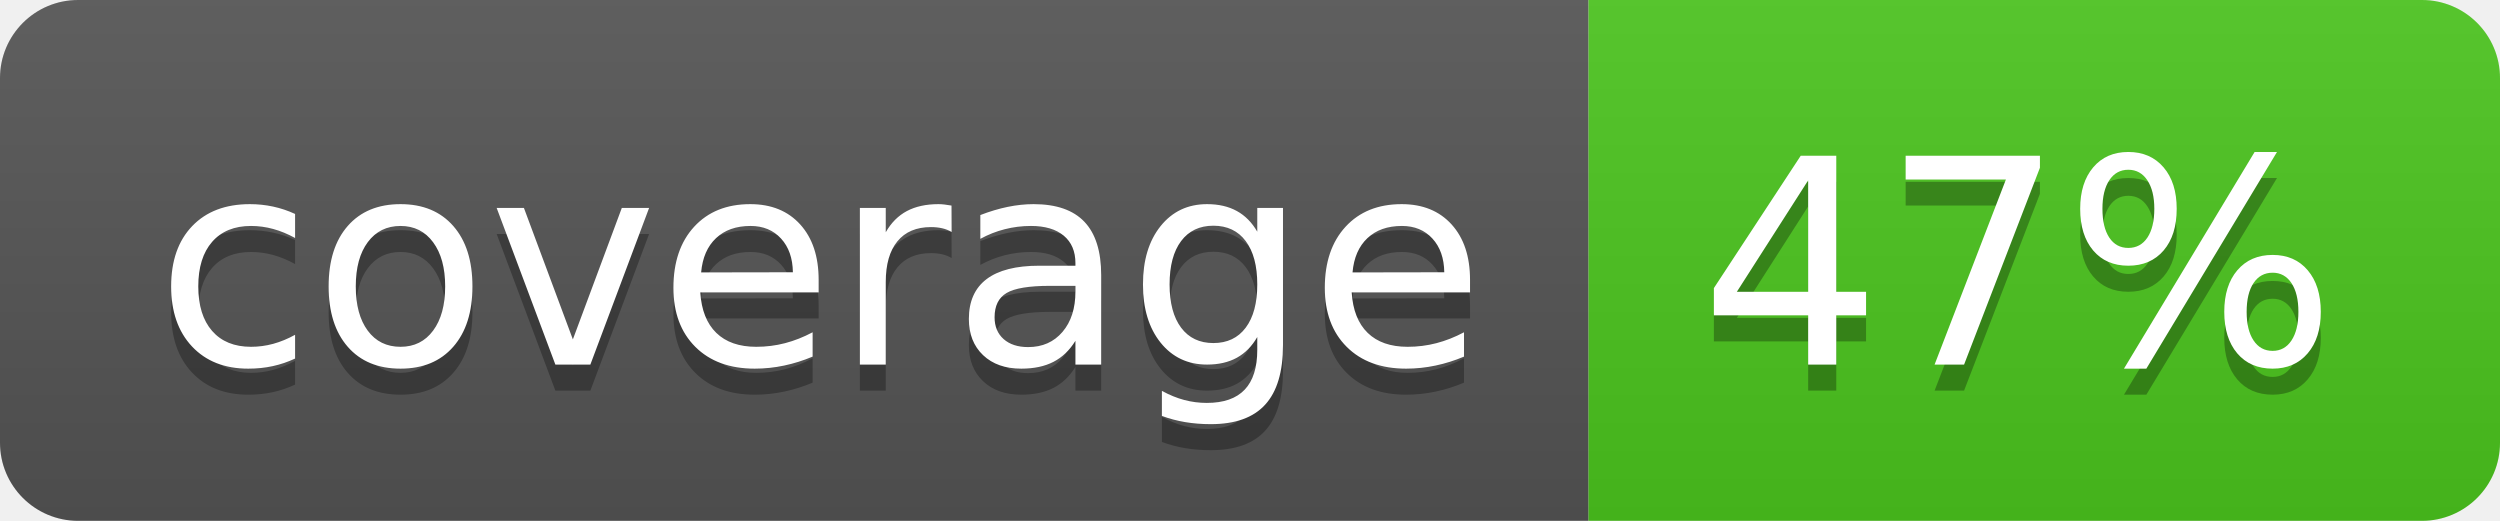
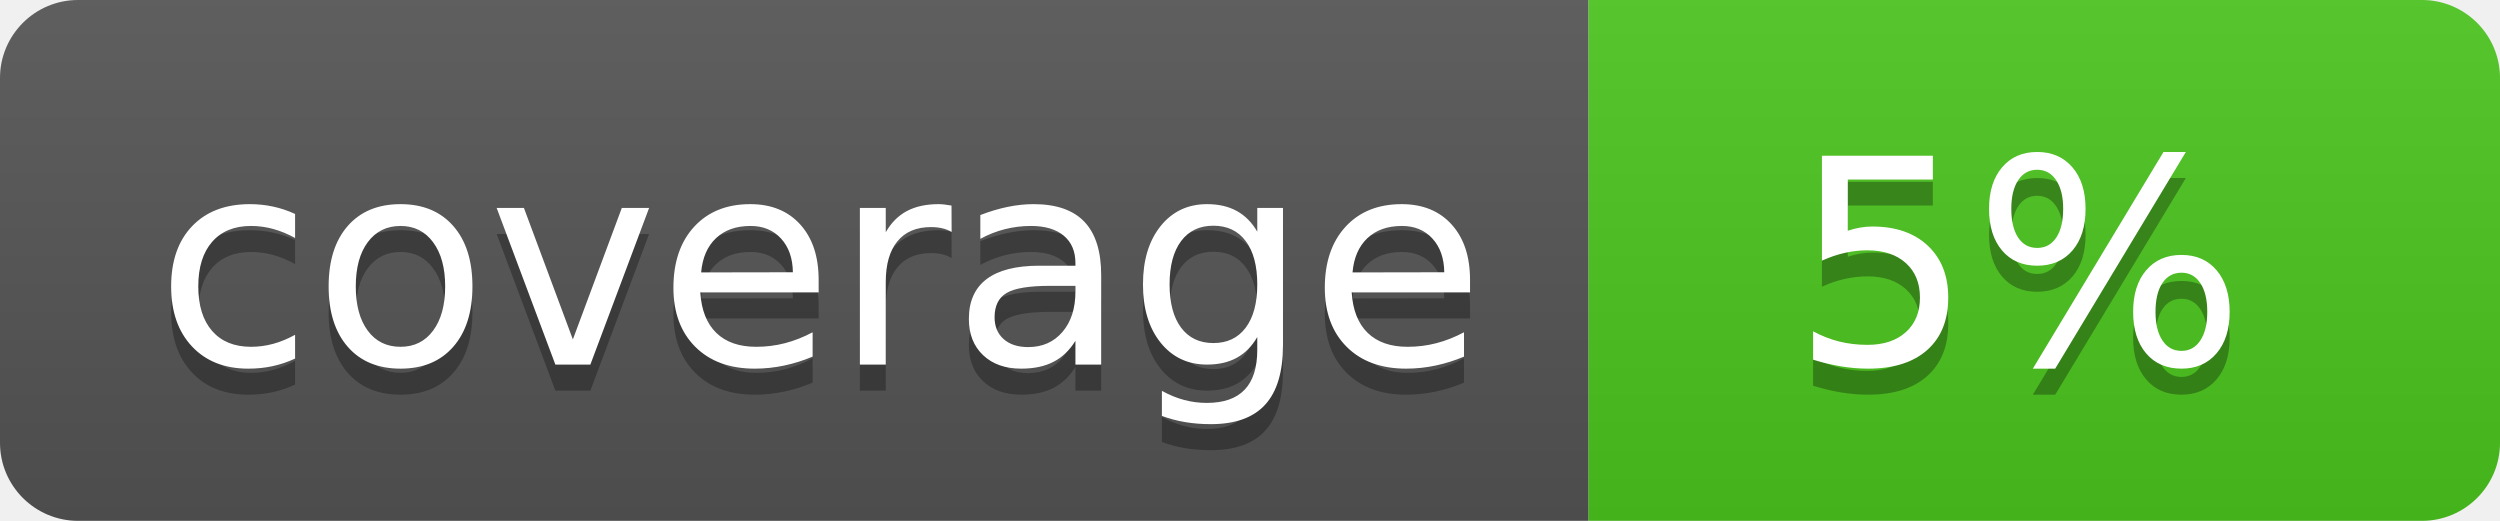
<svg xmlns="http://www.w3.org/2000/svg" width="96" height="20">
  <linearGradient id="b" x2="0" y2="100%">
    <stop offset="0" stop-color="#bbb" stop-opacity=".1" />
    <stop offset="1" stop-opacity=".1" />
  </linearGradient>
  <clipPath id="a">
    <rect width="96" height="20" rx="3" fill="#fff" />
  </clipPath>
  <g clip-path="url(#a)">
    <path fill="#555" d="M0 0h61v20H0z" />
    <path fill="#4CC61E" d="M61 0h35v20H61z" />
    <path fill="url(#b)" d="M0 0h96v20H0z" />
  </g>
  <g fill="#fff" text-anchor="middle" font-family="DejaVu Sans,Verdana,Geneva,sans-serif" font-size="110">
    <text x="315" y="150" fill="#010101" fill-opacity=".3" transform="scale(.1)" textLength="510">coverage</text>
    <text x="315" y="140" transform="scale(.1)" textLength="510">coverage</text>
-     <text x="775" y="150" fill="#010101" fill-opacity=".3" transform="scale(.1)" textLength="250">47%</text>
-     <text x="775" y="140" transform="scale(.1)" textLength="250">47%</text>
+     <text x="775" y="150" fill="#010101" fill-opacity=".3" transform="scale(.1)" textLength="250">5%</text>
+     <text x="775" y="140" transform="scale(.1)" textLength="250">5%</text>
  </g>
</svg>
